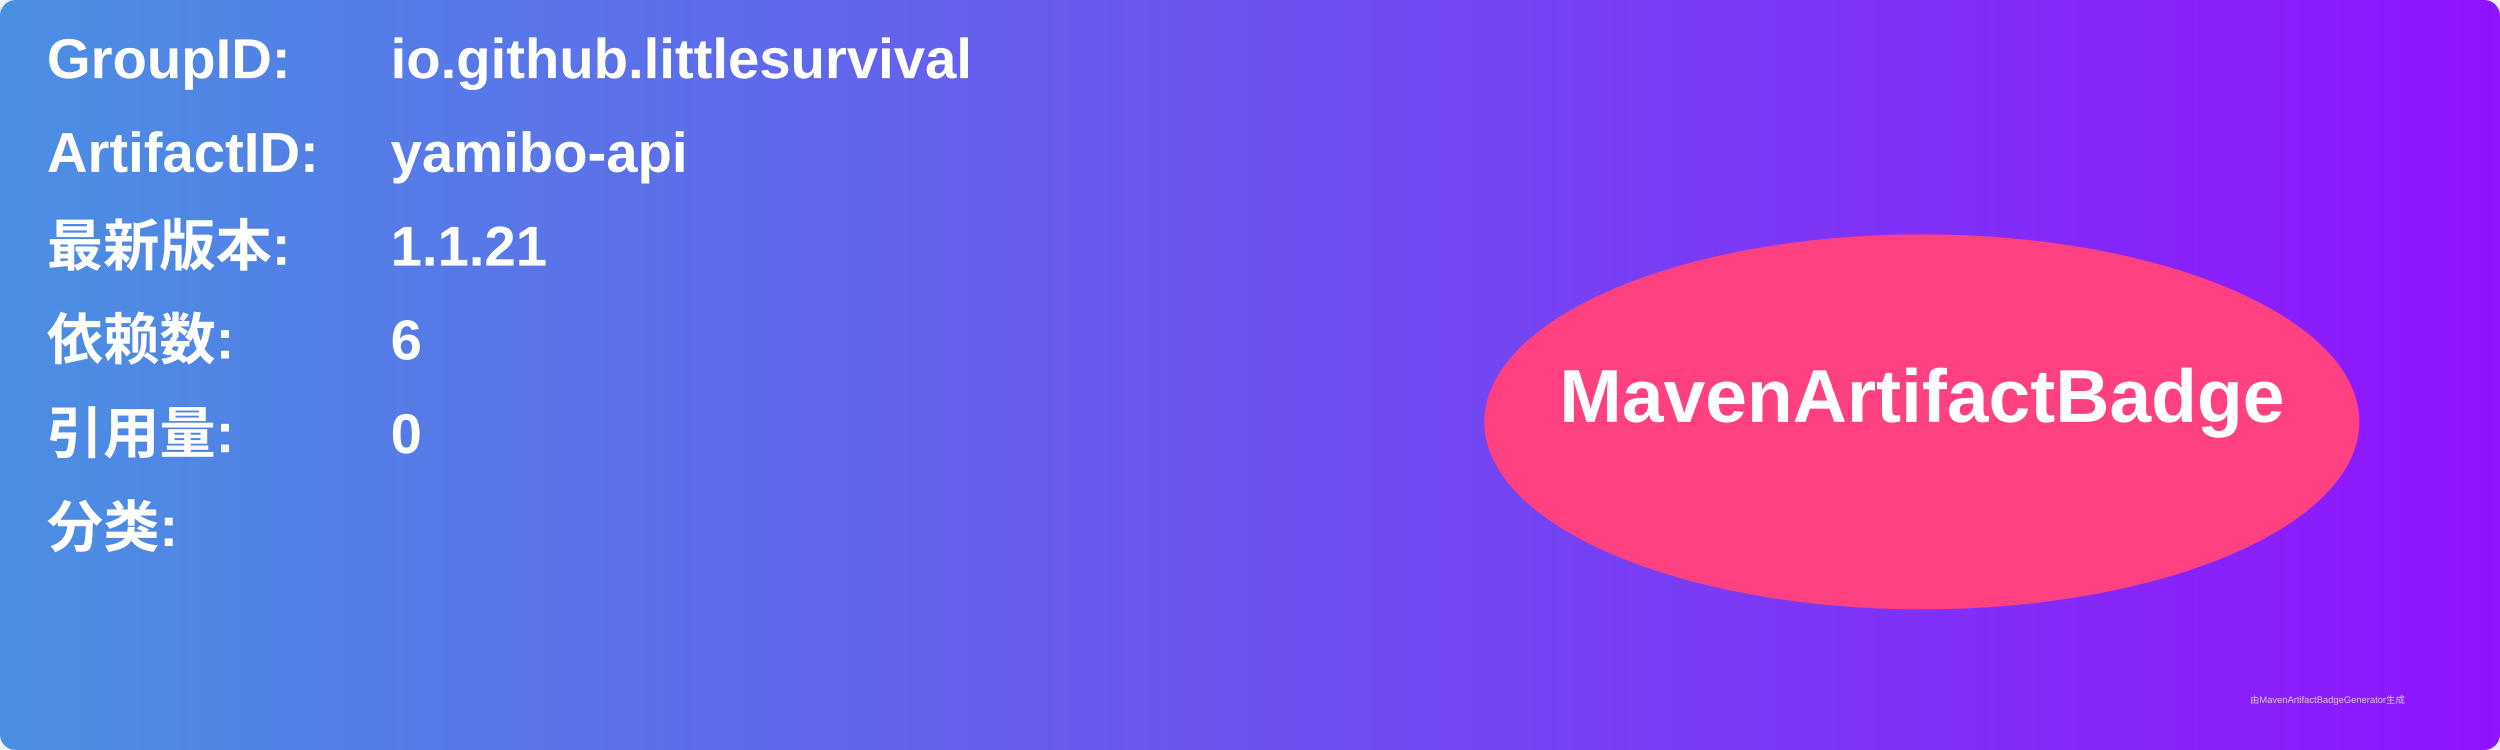
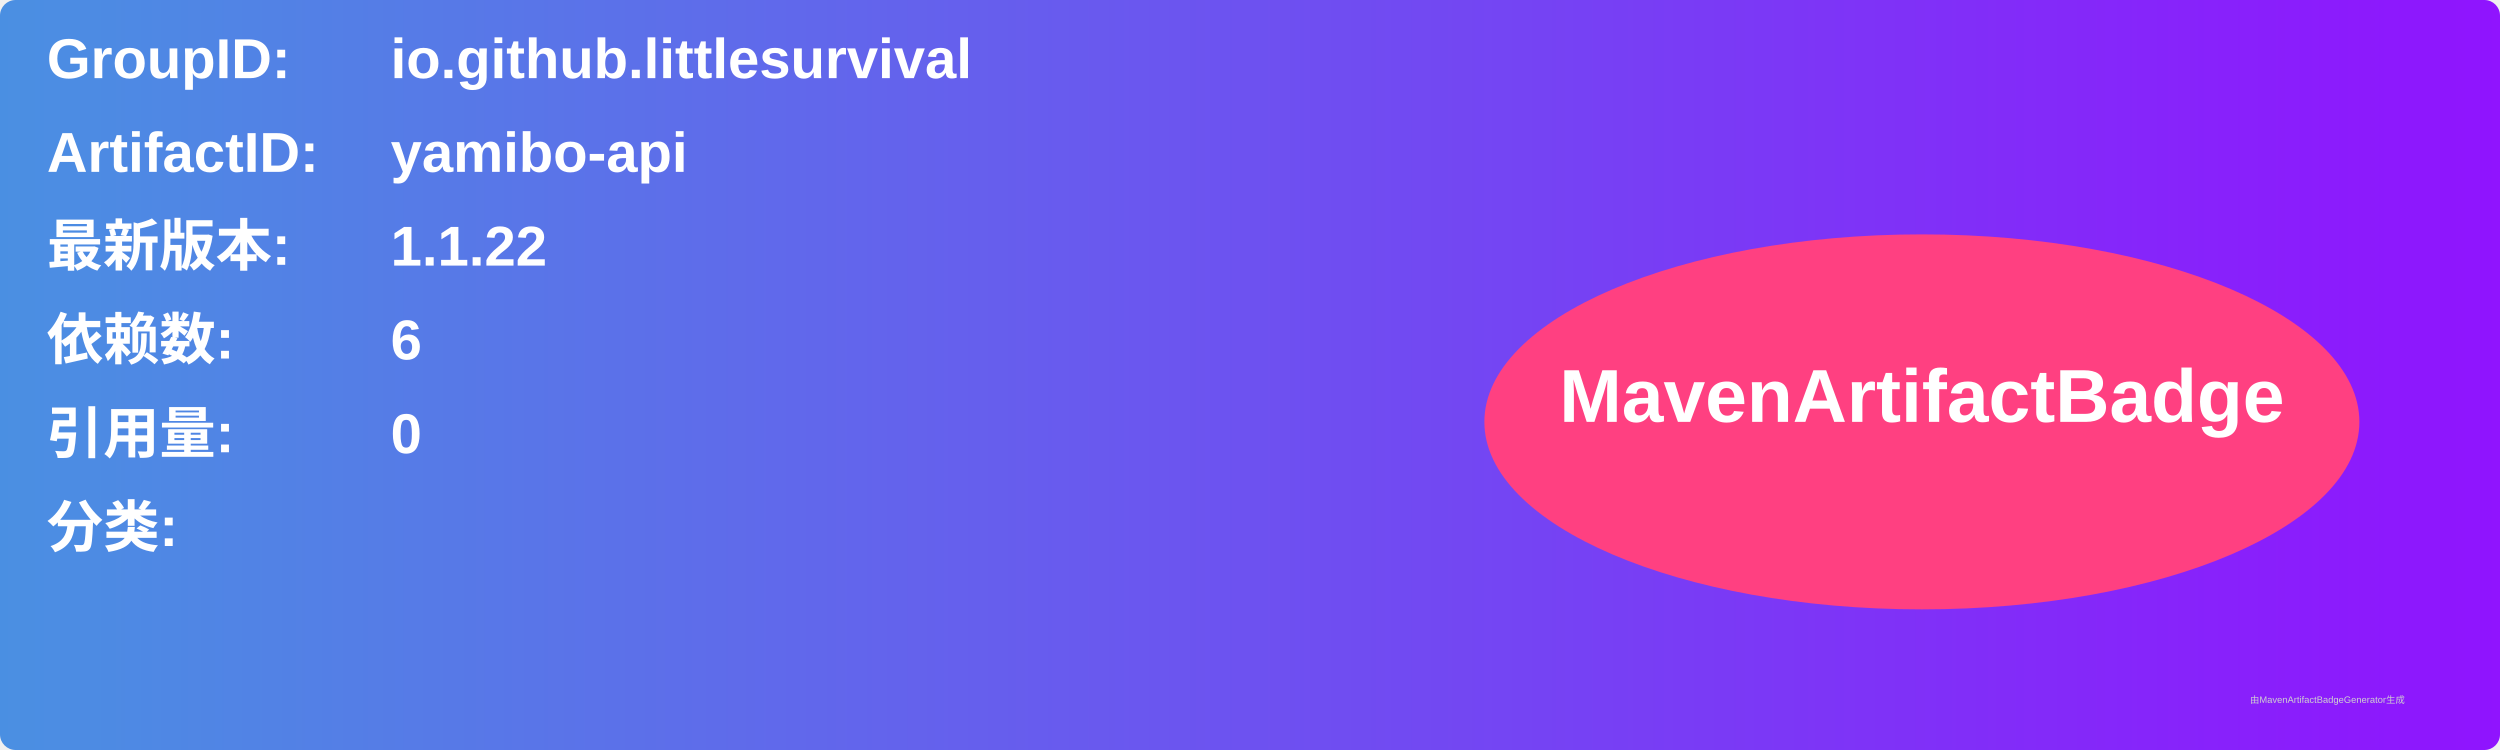
<svg xmlns="http://www.w3.org/2000/svg" width="800" height="240" viewBox="0 0 800 240">
  <linearGradient id="grad" x1="0%" y1="0%" x2="100%" y2="0%">
    <stop offset="0%" stop-color="#4a90e2" />
    <stop offset="100%" stop-color="#9013fe" />
  </linearGradient>
  <rect width="100%" height="100%" rx="5" ry="5" fill="url(#grad)" />
  <g transform="translate(15, 15)">
    <text x="0" y="10" font-family="Arial" font-size="18" fill="white" font-weight="bold" width="260">GroupID:</text>
    <text x="110" y="10" font-family="Arial" font-size="18" fill="white" font-weight="bold" width="460">io.github.littlesurvival</text>
    <text x="0" y="40" font-family="Arial" font-size="18" fill="white" font-weight="bold" width="260">ArtifactID:</text>
    <text x="110" y="40" font-family="Arial" font-size="18" fill="white" font-weight="bold" width="460">yamibo-api</text>
    <text x="0" y="70" font-family="Arial" font-size="18" fill="white" font-weight="bold">最新版本:</text>
    <text x="110" y="70" font-family="Arial" font-size="18" fill="white" font-weight="bold">
-       <tspan font-weight="bold">1.1.21</tspan>
+       <tspan font-weight="bold">1.1.22</tspan>
    </text>
    <text x="0" y="100" font-family="Arial" font-size="18" fill="white" font-weight="bold">依赖数: </text>
    <text x="110" y="100" font-family="Arial" font-size="18" fill="white">
      <tspan font-weight="bold">6</tspan>
    </text>
    <text x="0" y="130" font-family="Arial" font-size="18" fill="white" font-weight="bold">引用量: </text>
    <text x="110" y="130" font-family="Arial" font-size="18" fill="white">
      <tspan font-weight="bold">0</tspan>
    </text>
    <text x="0" y="160" font-family="Arial" font-size="18" fill="white" font-weight="bold">分类:</text>
    <text x="10" y="190" font-family="Arial" font-size="10" fill="white">
      <tspan font-weight="bold" />
    </text>
    <ellipse cx="600" cy="120" rx="140" ry="60" fill="#ff4081" />
    <text x="600" y="120" text-anchor="middle" font-family="Arial" font-size="24" fill="white" font-weight="bold">MavenArtifactBadge</text>
  </g>
  <text x="720" y="225" font-family="Arial" font-size="3" fill="#d0d0d0">由MavenArtifactBadgeGenerator生成</text>
</svg>
